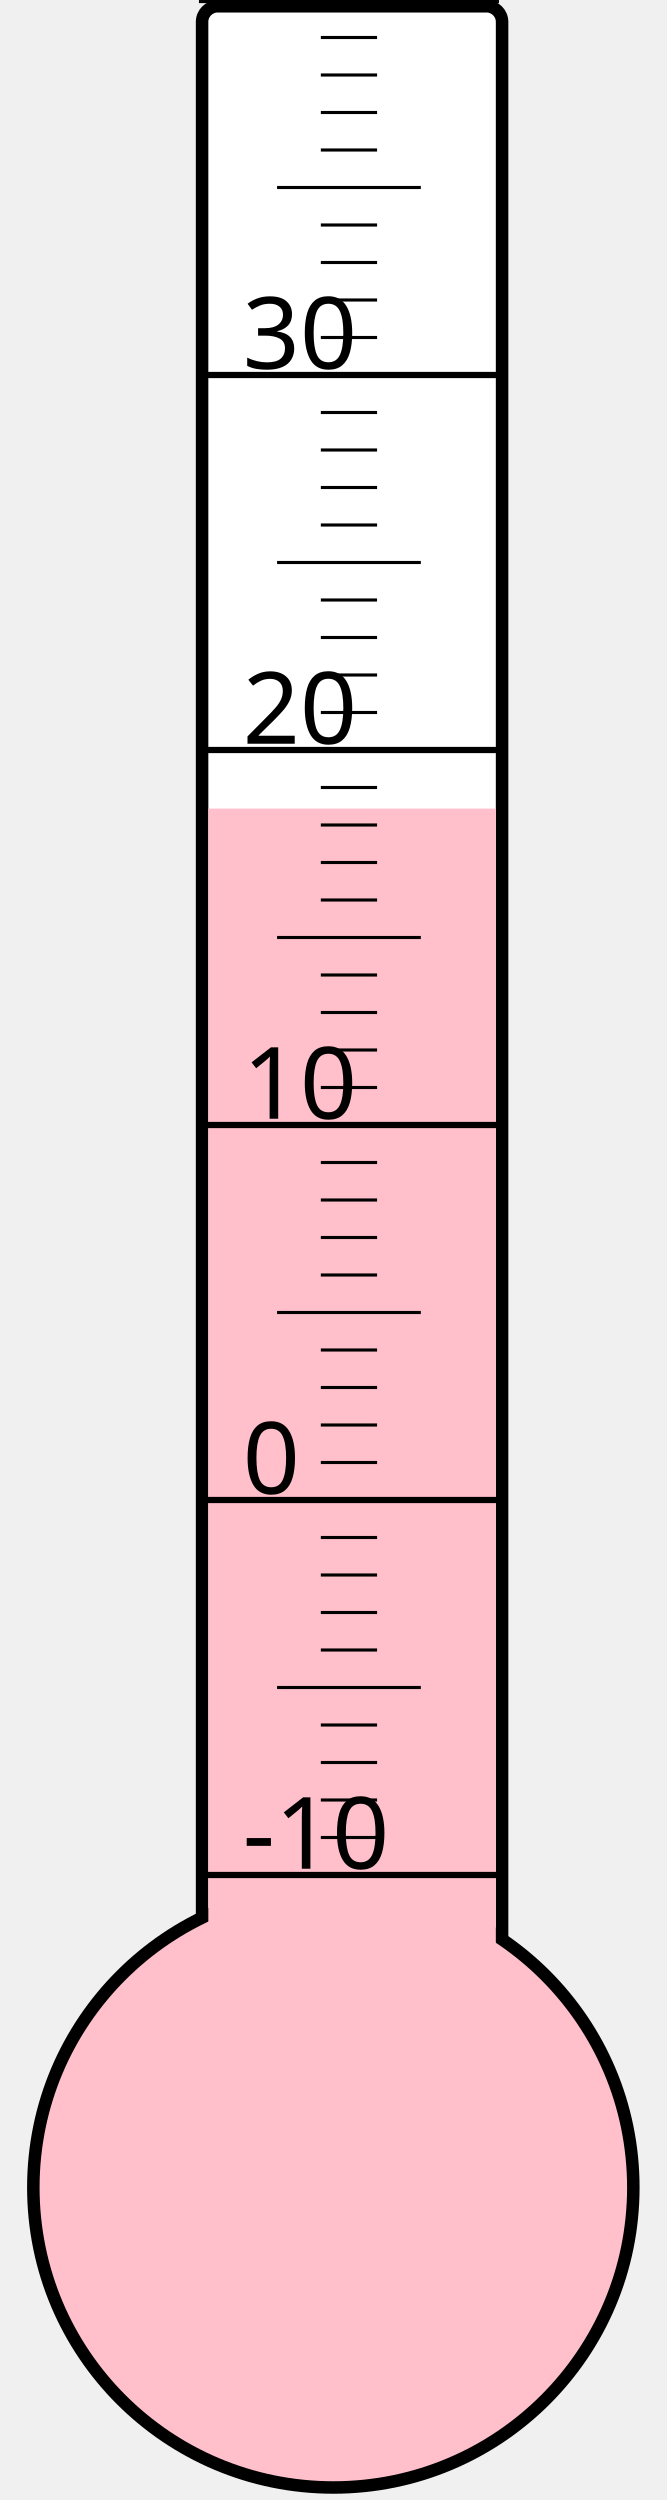
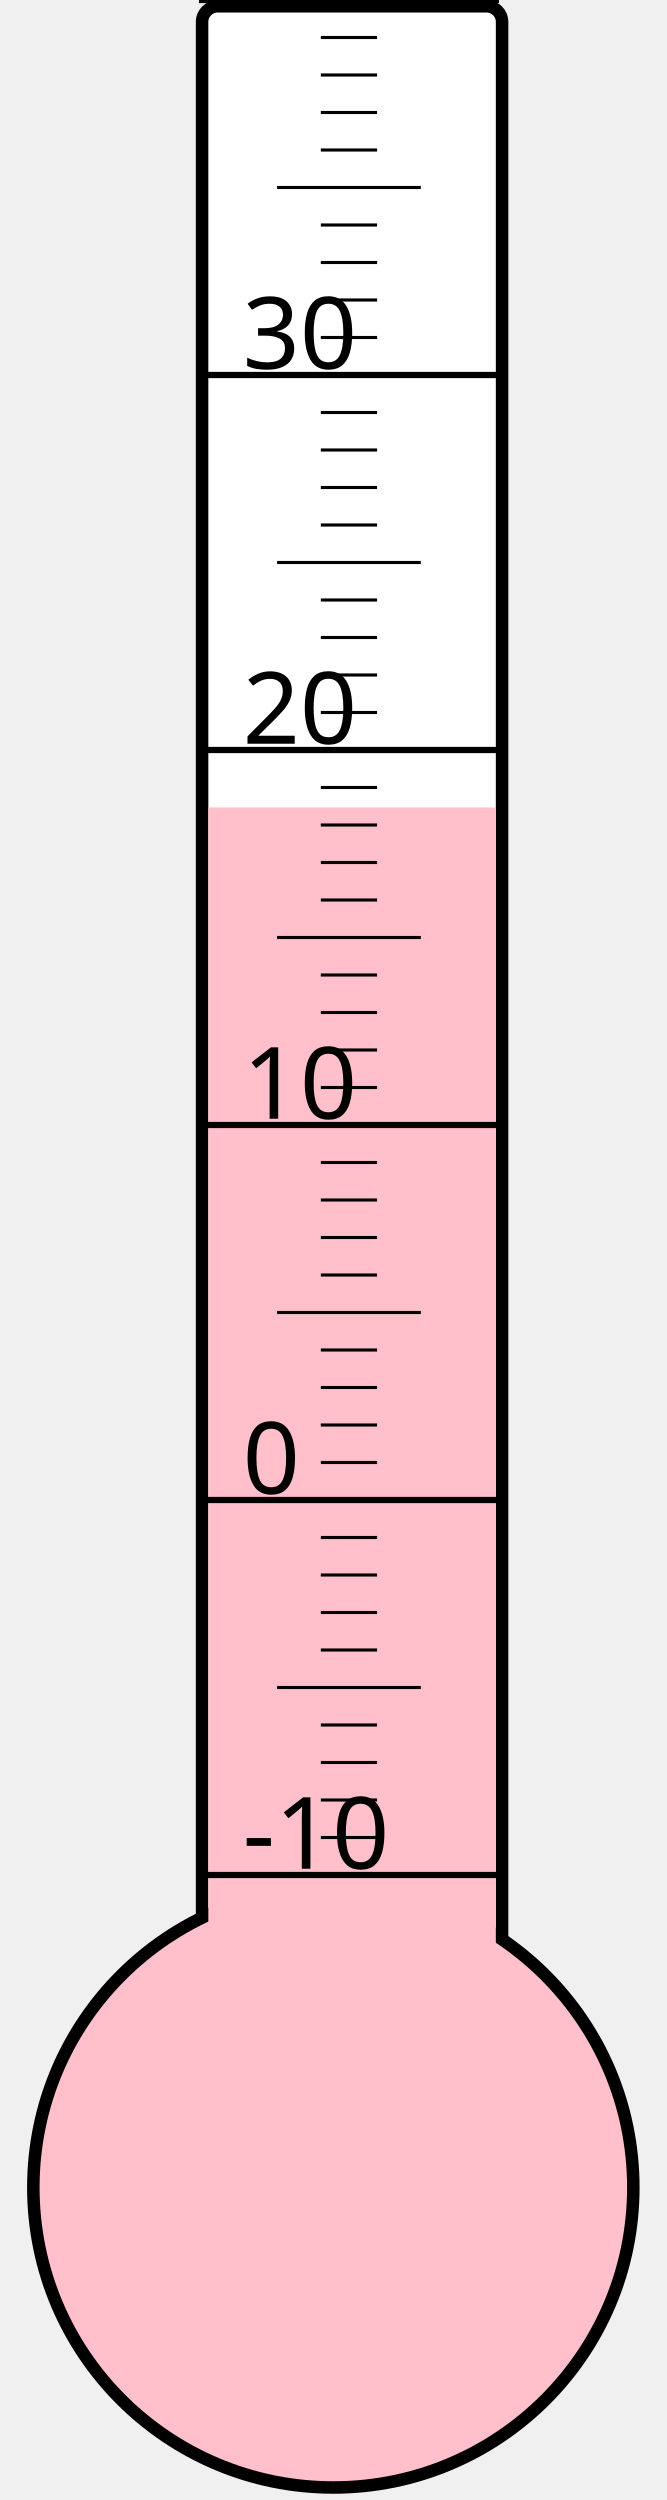
<svg xmlns="http://www.w3.org/2000/svg" width="40px" height="150px" viewBox="0 0 200 800">
  <rect width="200" height="800" x="0" y="0" style="fill: #ffffeb; fill-opacity: 0;" />
  <rect width="96" height="680" x="58" y="2" rx="5" ry="5" style="fill: white; fill-opacity: 1; stroke: black; stroke-width: 4;" />
  <circle cx="100" cy="700" r="96" style="fill: pink; stroke: black; stroke-width: 4;" />
-   <rect width="92" height="441.25" x="60" y="258.75" style="fill: pink; fill-opacity: 1; stroke-width: 0;" />
+   <rect width="92" height="441.625" x="60" y="258.375" style="fill: pink; fill-opacity: 1; stroke-width: 0;" />
  <text x="71" y="598" style="font-family: sans-serif; font-size: 24pt;">-10</text>
  <text x="71" y="478" style="font-family: sans-serif; font-size: 24pt;">0</text>
  <text x="71" y="358" style="font-family: sans-serif; font-size: 24pt;">10</text>
  <text x="71" y="238" style="font-family: sans-serif; font-size: 24pt;">20</text>
  <text x="71" y="118" style="font-family: sans-serif; font-size: 24pt;">30</text>
  <g style="stroke: black;">
    <line x1="57" y1="600" x2="153" y2="600" style="stroke-width: 2;" />
    <line x1="96" y1="588" x2="114" y2="588" style="stroke-width: 1;" />
    <line x1="96" y1="576" x2="114" y2="576" style="stroke-width: 1;" />
    <line x1="96" y1="564" x2="114" y2="564" style="stroke-width: 1;" />
    <line x1="96" y1="552" x2="114" y2="552" style="stroke-width: 1;" />
    <line x1="82" y1="540" x2="128" y2="540" style="stroke-width: 1;" />
    <line x1="96" y1="528" x2="114" y2="528" style="stroke-width: 1;" />
    <line x1="96" y1="516" x2="114" y2="516" style="stroke-width: 1;" />
    <line x1="96" y1="504" x2="114" y2="504" style="stroke-width: 1;" />
    <line x1="96" y1="492" x2="114" y2="492" style="stroke-width: 1;" />
    <line x1="57" y1="480" x2="153" y2="480" style="stroke-width: 2;" />
    <line x1="96" y1="468" x2="114" y2="468" style="stroke-width: 1;" />
    <line x1="96" y1="456" x2="114" y2="456" style="stroke-width: 1;" />
    <line x1="96" y1="444" x2="114" y2="444" style="stroke-width: 1;" />
    <line x1="96" y1="432" x2="114" y2="432" style="stroke-width: 1;" />
    <line x1="82" y1="420" x2="128" y2="420" style="stroke-width: 1;" />
    <line x1="96" y1="408" x2="114" y2="408" style="stroke-width: 1;" />
    <line x1="96" y1="396" x2="114" y2="396" style="stroke-width: 1;" />
    <line x1="96" y1="384" x2="114" y2="384" style="stroke-width: 1;" />
    <line x1="96" y1="372" x2="114" y2="372" style="stroke-width: 1;" />
    <line x1="57" y1="360" x2="153" y2="360" style="stroke-width: 2;" />
    <line x1="96" y1="348" x2="114" y2="348" style="stroke-width: 1;" />
    <line x1="96" y1="336" x2="114" y2="336" style="stroke-width: 1;" />
    <line x1="96" y1="324" x2="114" y2="324" style="stroke-width: 1;" />
    <line x1="96" y1="312" x2="114" y2="312" style="stroke-width: 1;" />
    <line x1="82" y1="300" x2="128" y2="300" style="stroke-width: 1;" />
    <line x1="96" y1="288" x2="114" y2="288" style="stroke-width: 1;" />
    <line x1="96" y1="276" x2="114" y2="276" style="stroke-width: 1;" />
    <line x1="96" y1="264" x2="114" y2="264" style="stroke-width: 1;" />
    <line x1="96" y1="252" x2="114" y2="252" style="stroke-width: 1;" />
    <line x1="57" y1="240" x2="153" y2="240" style="stroke-width: 2;" />
    <line x1="96" y1="228" x2="114" y2="228" style="stroke-width: 1;" />
    <line x1="96" y1="216" x2="114" y2="216" style="stroke-width: 1;" />
    <line x1="96" y1="204" x2="114" y2="204" style="stroke-width: 1;" />
    <line x1="96" y1="192" x2="114" y2="192" style="stroke-width: 1;" />
    <line x1="82" y1="180" x2="128" y2="180" style="stroke-width: 1;" />
    <line x1="96" y1="168" x2="114" y2="168" style="stroke-width: 1;" />
    <line x1="96" y1="156" x2="114" y2="156" style="stroke-width: 1;" />
    <line x1="96" y1="144" x2="114" y2="144" style="stroke-width: 1;" />
    <line x1="96" y1="132" x2="114" y2="132" style="stroke-width: 1;" />
    <line x1="57" y1="120" x2="153" y2="120" style="stroke-width: 2;" />
    <line x1="96" y1="108" x2="114" y2="108" style="stroke-width: 1;" />
    <line x1="96" y1="96" x2="114" y2="96" style="stroke-width: 1;" />
    <line x1="96" y1="84" x2="114" y2="84" style="stroke-width: 1;" />
    <line x1="96" y1="72" x2="114" y2="72" style="stroke-width: 1;" />
    <line x1="82" y1="60" x2="128" y2="60" style="stroke-width: 1;" />
    <line x1="96" y1="48" x2="114" y2="48" style="stroke-width: 1;" />
    <line x1="96" y1="36" x2="114" y2="36" style="stroke-width: 1;" />
    <line x1="96" y1="24" x2="114" y2="24" style="stroke-width: 1;" />
    <line x1="96" y1="12" x2="114" y2="12" style="stroke-width: 1;" />
    <line x1="57" y1="0" x2="153" y2="0" style="stroke-width: 2;" />
  </g>
</svg>
